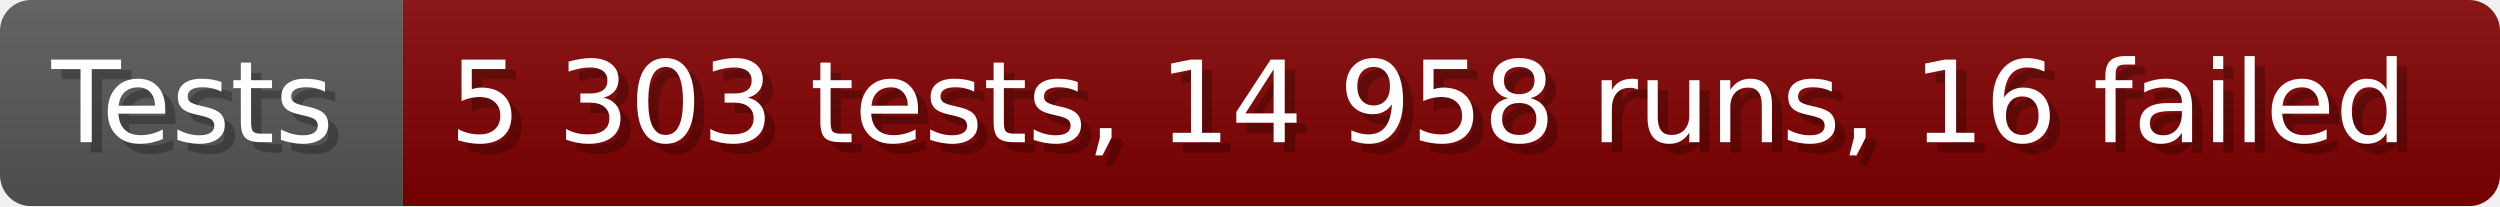
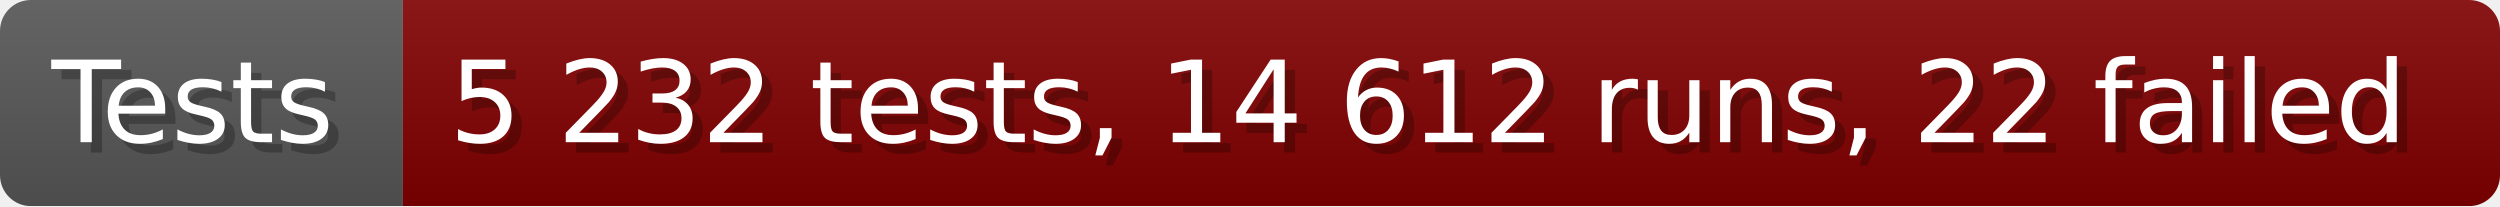
- <svg xmlns="http://www.w3.org/2000/svg" width="242.6" height="20" viewBox="0 0 2426 200" role="img" aria-label="Tests: 5 303 tests, 14 958 runs, 16 failed">
+ <svg xmlns="http://www.w3.org/2000/svg" width="242.6" height="20" viewBox="0 0 2426 200" role="img" aria-label="Tests: 5 232 tests, 14 612 runs, 22 failed">
  <linearGradient id="a" x2="0" y2="100%">
    <stop offset="0" stop-opacity=".1" stop-color="#EEE" />
    <stop offset="1" stop-opacity=".1" />
  </linearGradient>
  <mask id="m">
    <rect width="2426" height="200" rx="30" fill="#FFF" />
  </mask>
  <g mask="url(#m)">
    <rect width="391" height="200" fill="#555" />
    <rect width="2035" height="200" fill="#800000" x="391" />
    <rect width="2426" height="200" fill="url(#a)" />
  </g>
  <g aria-hidden="true" fill="#fff" text-anchor="start" font-family="Verdana,DejaVu Sans,sans-serif" font-size="110">
    <text x="60" y="148" textLength="291" fill="#000" opacity="0.25">Tests</text>
    <text x="50" y="138" textLength="291">Tests</text>
-     <text x="446" y="148" textLength="1935" fill="#000" opacity="0.25">5 303 tests, 14 958 runs, 16 failed</text>
-     <text x="436" y="138" textLength="1935">5 303 tests, 14 958 runs, 16 failed</text>
+     <text x="446" y="148" textLength="1935" fill="#000" opacity="0.25">5 232 tests, 14 612 runs, 22 failed</text>
+     <text x="436" y="138" textLength="1935">5 232 tests, 14 612 runs, 22 failed</text>
  </g>
</svg>
